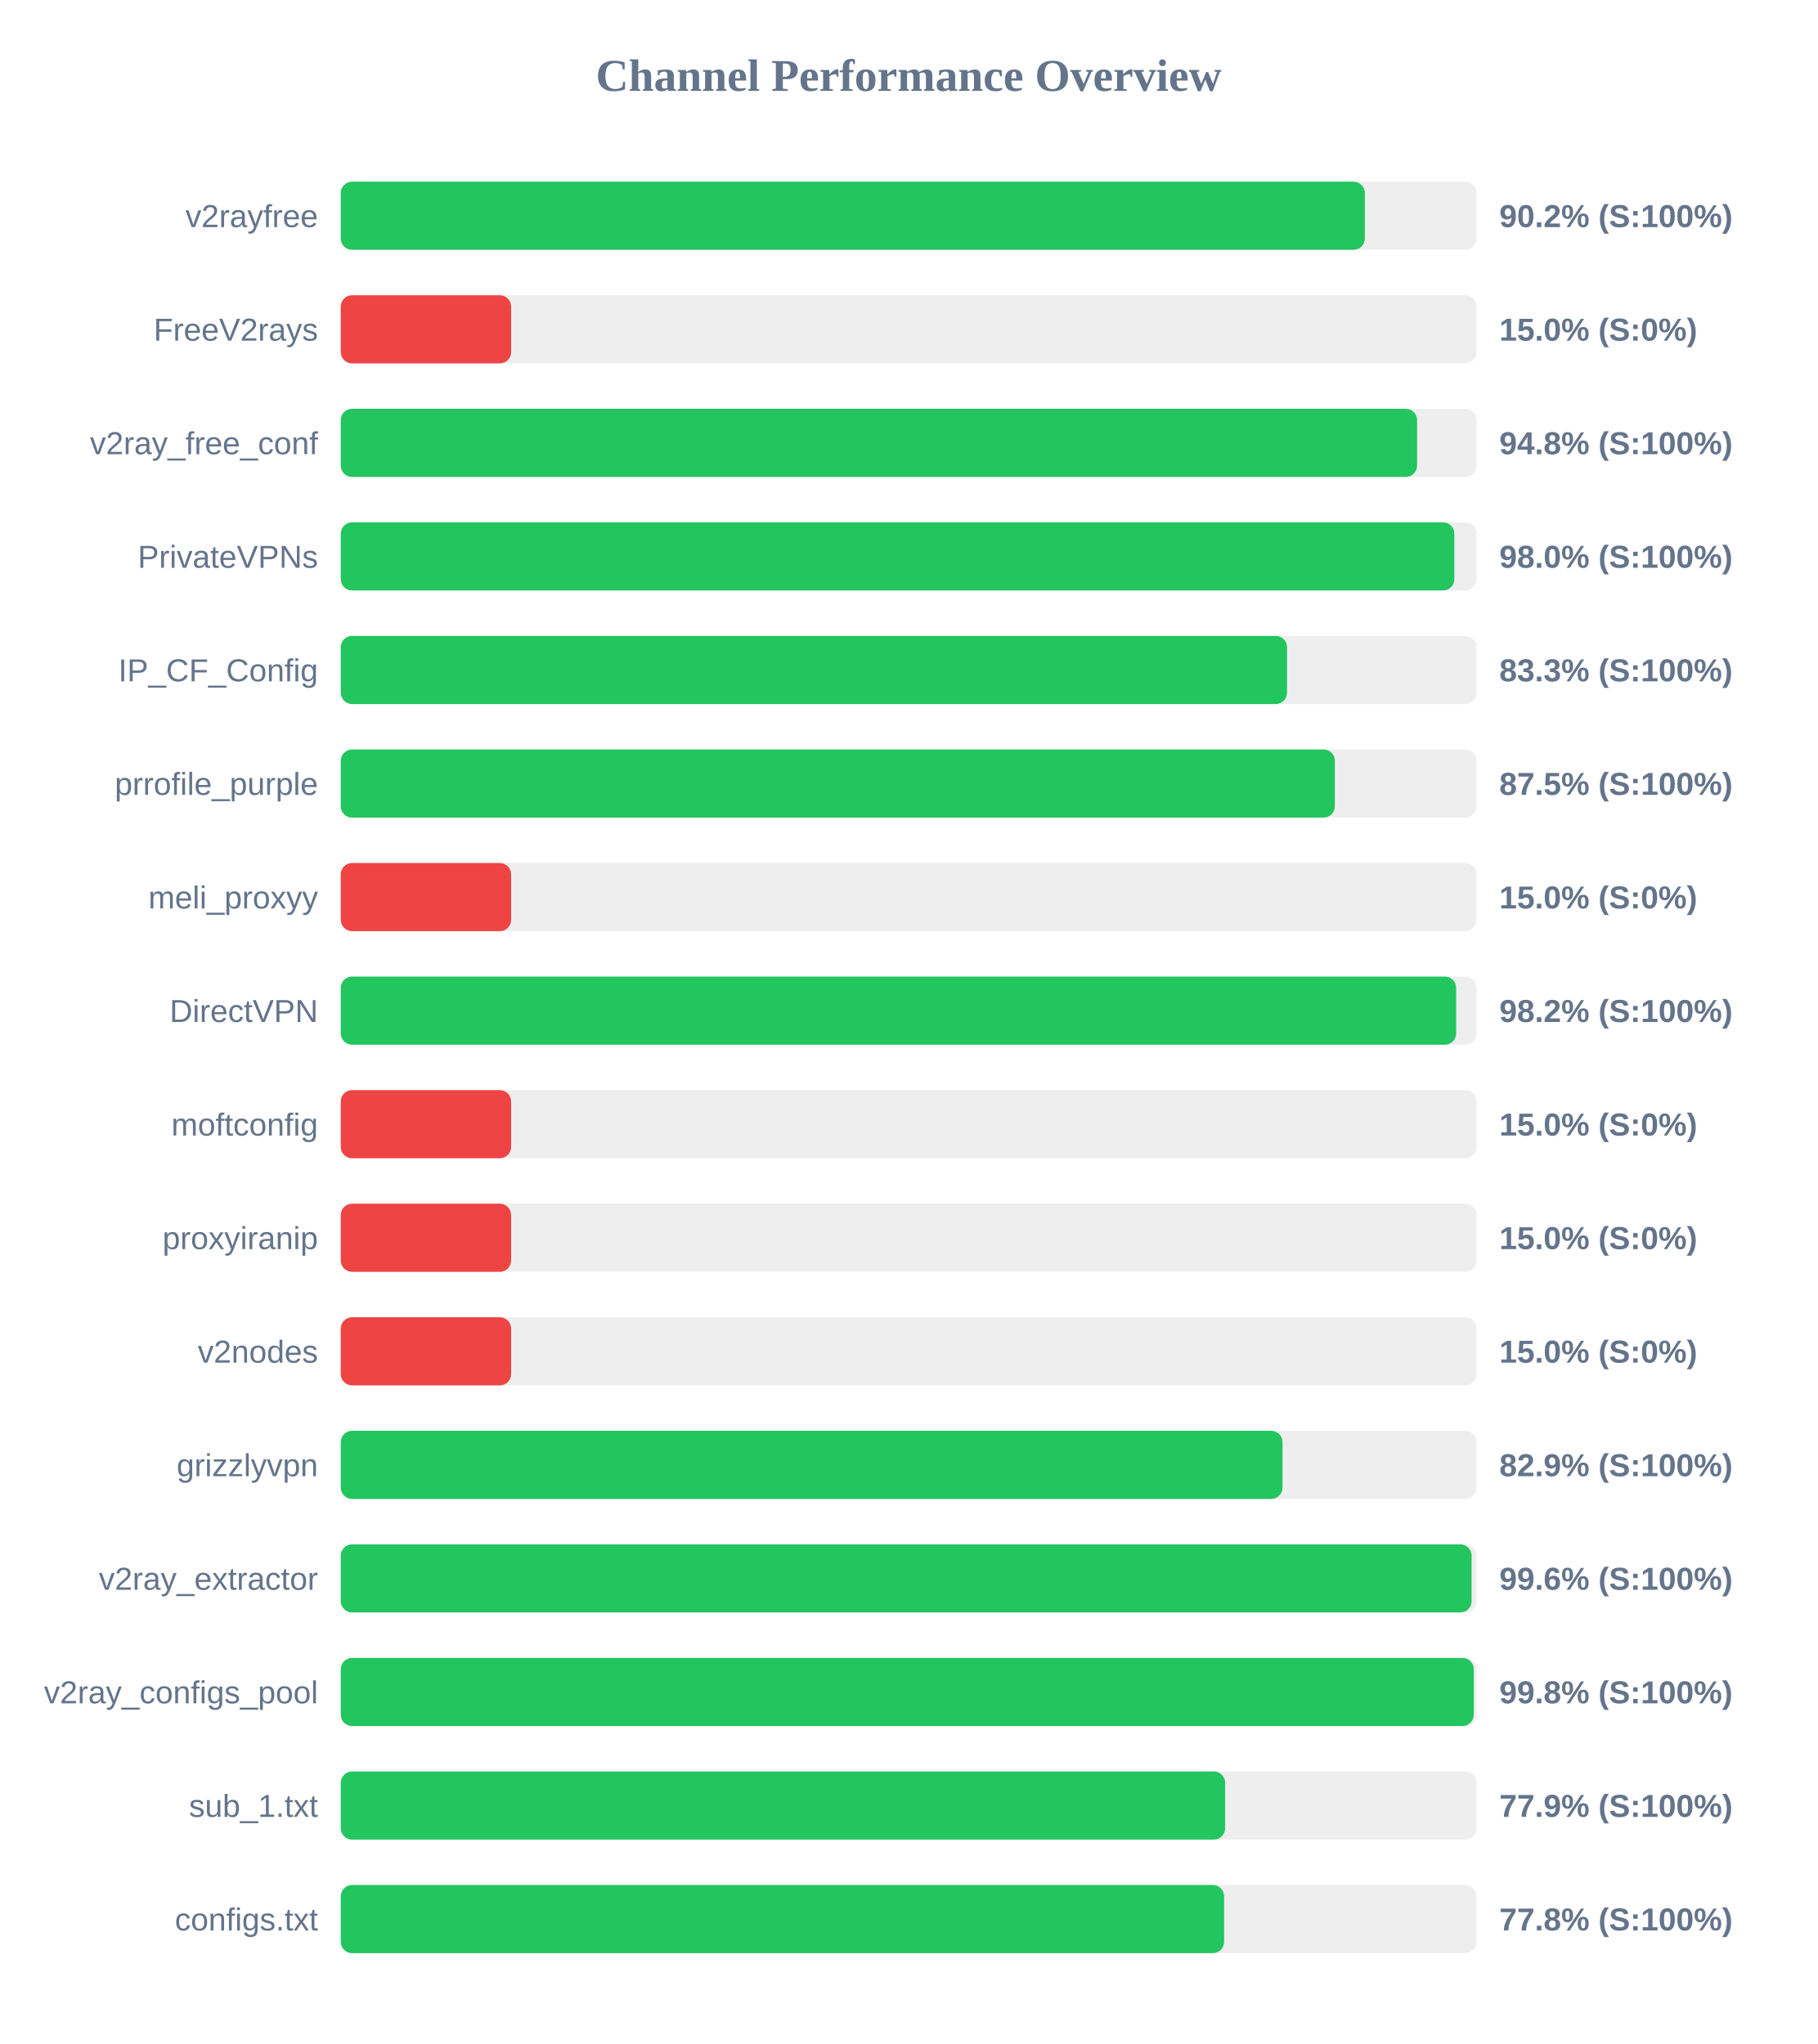
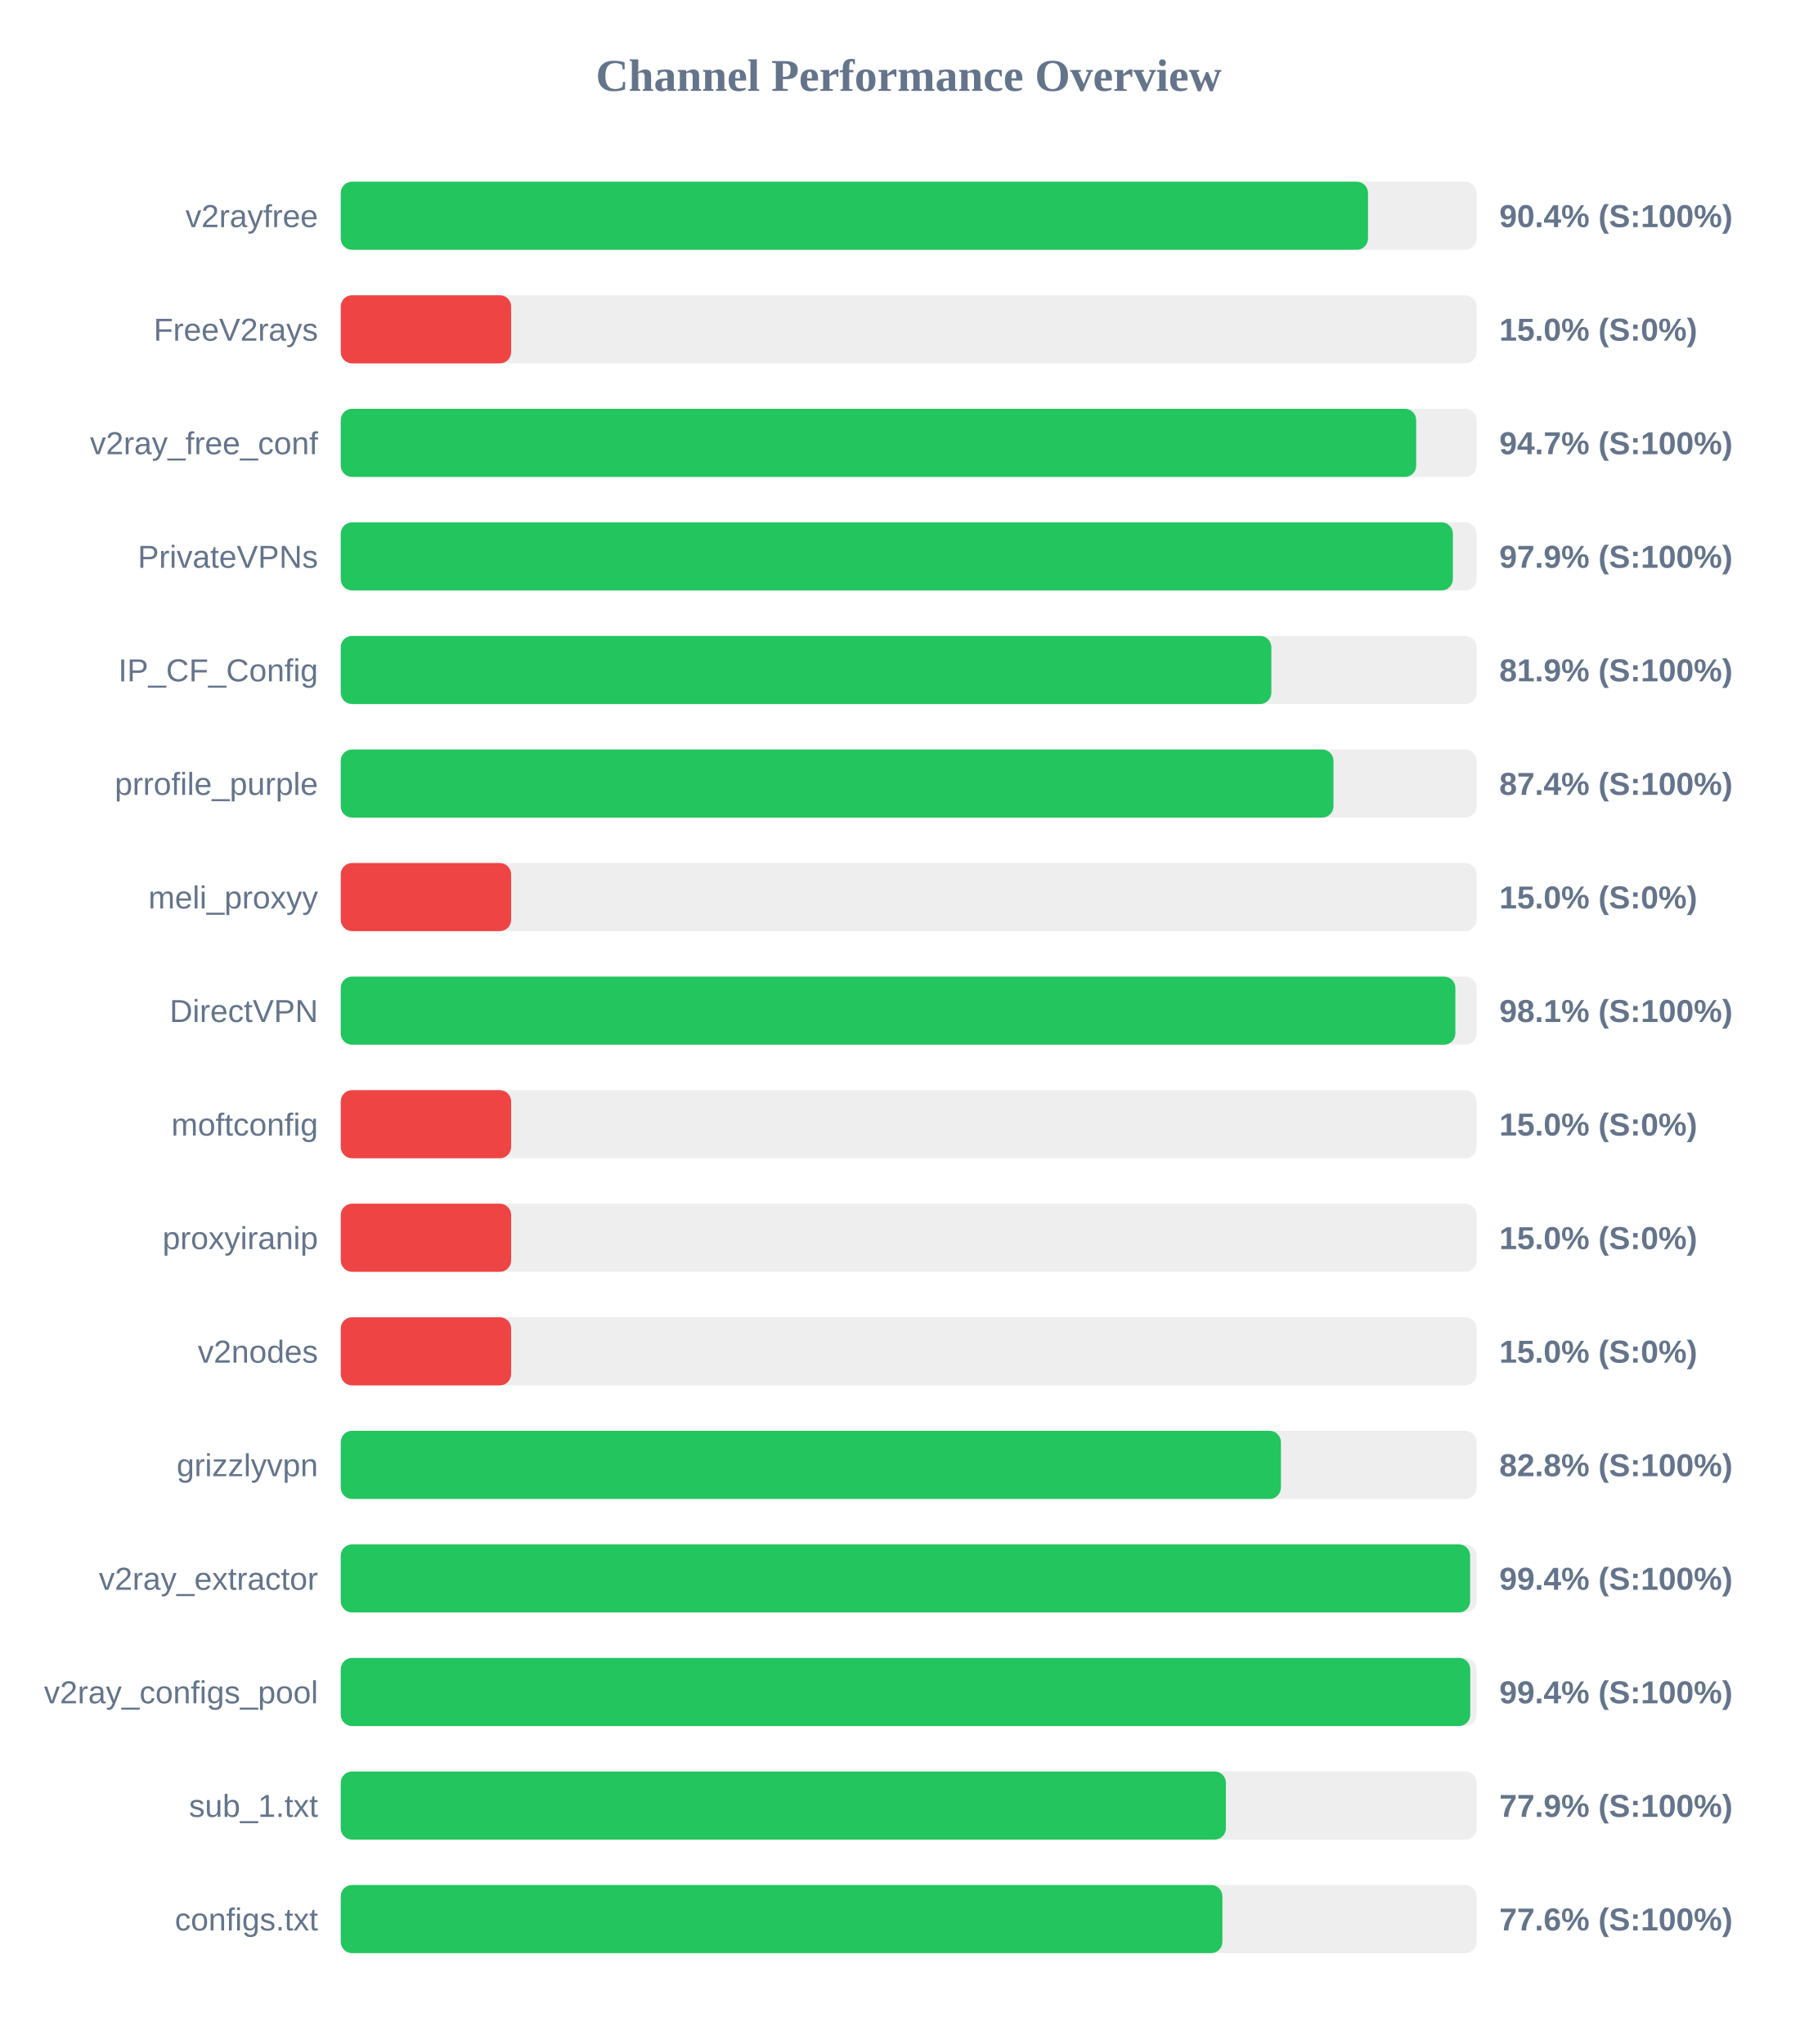
<svg xmlns="http://www.w3.org/2000/svg" width="800" height="900" version="1.1">
  <style>
        .row { font: 14px Arial; fill: #64748b; }
        .score { font: bold 14px Arial; fill: #64748b; }
    </style>
  <text x="400" y="40" text-anchor="middle" font-size="20px" font-weight="bold" fill="#64748b">Channel Performance Overview</text>
  <rect x="150" y="80" width="500" height="30" fill="#eee" rx="5" />
-   <rect x="150" y="80" width="450.8" height="30" fill="#22c55e" rx="5" />
+   <rect x="150" y="80" width="452.2" height="30" fill="#22c55e" rx="5" />
  <text x="140" y="100" text-anchor="end" class="row">v2rayfree</text>
-   <text x="660" y="100" text-anchor="start" class="score">90.2% (S:100%)</text>
+   <text x="660" y="100" text-anchor="start" class="score">90.4% (S:100%)</text>
  <rect x="150" y="130" width="500" height="30" fill="#eee" rx="5" />
  <rect x="150" y="130" width="75.0" height="30" fill="#ef4444" rx="5" />
  <text x="140" y="150" text-anchor="end" class="row">FreeV2rays</text>
  <text x="660" y="150" text-anchor="start" class="score">15.0% (S:0%)</text>
  <rect x="150" y="180" width="500" height="30" fill="#eee" rx="5" />
-   <rect x="150" y="180" width="473.8" height="30" fill="#22c55e" rx="5" />
+   <rect x="150" y="180" width="473.4" height="30" fill="#22c55e" rx="5" />
  <text x="140" y="200" text-anchor="end" class="row">v2ray_free_conf</text>
-   <text x="660" y="200" text-anchor="start" class="score">94.8% (S:100%)</text>
+   <text x="660" y="200" text-anchor="start" class="score">94.7% (S:100%)</text>
  <rect x="150" y="230" width="500" height="30" fill="#eee" rx="5" />
-   <rect x="150" y="230" width="490.2" height="30" fill="#22c55e" rx="5" />
+   <rect x="150" y="230" width="489.55" height="30" fill="#22c55e" rx="5" />
  <text x="140" y="250" text-anchor="end" class="row">PrivateVPNs</text>
-   <text x="660" y="250" text-anchor="start" class="score">98.0% (S:100%)</text>
+   <text x="660" y="250" text-anchor="start" class="score">97.9% (S:100%)</text>
  <rect x="150" y="280" width="500" height="30" fill="#eee" rx="5" />
-   <rect x="150" y="280" width="416.55" height="30" fill="#22c55e" rx="5" />
+   <rect x="150" y="280" width="409.65" height="30" fill="#22c55e" rx="5" />
  <text x="140" y="300" text-anchor="end" class="row">IP_CF_Config</text>
-   <text x="660" y="300" text-anchor="start" class="score">83.3% (S:100%)</text>
+   <text x="660" y="300" text-anchor="start" class="score">81.9% (S:100%)</text>
  <rect x="150" y="330" width="500" height="30" fill="#eee" rx="5" />
-   <rect x="150" y="330" width="437.6" height="30" fill="#22c55e" rx="5" />
+   <rect x="150" y="330" width="437.0" height="30" fill="#22c55e" rx="5" />
  <text x="140" y="350" text-anchor="end" class="row">prrofile_purple</text>
-   <text x="660" y="350" text-anchor="start" class="score">87.5% (S:100%)</text>
+   <text x="660" y="350" text-anchor="start" class="score">87.4% (S:100%)</text>
  <rect x="150" y="380" width="500" height="30" fill="#eee" rx="5" />
  <rect x="150" y="380" width="75.0" height="30" fill="#ef4444" rx="5" />
  <text x="140" y="400" text-anchor="end" class="row">meli_proxyy</text>
  <text x="660" y="400" text-anchor="start" class="score">15.0% (S:0%)</text>
  <rect x="150" y="430" width="500" height="30" fill="#eee" rx="5" />
-   <rect x="150" y="430" width="491.0" height="30" fill="#22c55e" rx="5" />
+   <rect x="150" y="430" width="490.65" height="30" fill="#22c55e" rx="5" />
  <text x="140" y="450" text-anchor="end" class="row">DirectVPN</text>
-   <text x="660" y="450" text-anchor="start" class="score">98.2% (S:100%)</text>
+   <text x="660" y="450" text-anchor="start" class="score">98.1% (S:100%)</text>
  <rect x="150" y="480" width="500" height="30" fill="#eee" rx="5" />
  <rect x="150" y="480" width="75.0" height="30" fill="#ef4444" rx="5" />
  <text x="140" y="500" text-anchor="end" class="row">moftconfig</text>
  <text x="660" y="500" text-anchor="start" class="score">15.0% (S:0%)</text>
  <rect x="150" y="530" width="500" height="30" fill="#eee" rx="5" />
  <rect x="150" y="530" width="75.0" height="30" fill="#ef4444" rx="5" />
  <text x="140" y="550" text-anchor="end" class="row">proxyiranip</text>
  <text x="660" y="550" text-anchor="start" class="score">15.0% (S:0%)</text>
  <rect x="150" y="580" width="500" height="30" fill="#eee" rx="5" />
  <rect x="150" y="580" width="75.0" height="30" fill="#ef4444" rx="5" />
  <text x="140" y="600" text-anchor="end" class="row">v2nodes</text>
  <text x="660" y="600" text-anchor="start" class="score">15.0% (S:0%)</text>
  <rect x="150" y="630" width="500" height="30" fill="#eee" rx="5" />
-   <rect x="150" y="630" width="414.55" height="30" fill="#22c55e" rx="5" />
+   <rect x="150" y="630" width="413.85" height="30" fill="#22c55e" rx="5" />
  <text x="140" y="650" text-anchor="end" class="row">grizzlyvpn</text>
-   <text x="660" y="650" text-anchor="start" class="score">82.9% (S:100%)</text>
+   <text x="660" y="650" text-anchor="start" class="score">82.8% (S:100%)</text>
  <rect x="150" y="680" width="500" height="30" fill="#eee" rx="5" />
-   <rect x="150" y="680" width="497.8" height="30" fill="#22c55e" rx="5" />
+   <rect x="150" y="680" width="497.15" height="30" fill="#22c55e" rx="5" />
  <text x="140" y="700" text-anchor="end" class="row">v2ray_extractor</text>
-   <text x="660" y="700" text-anchor="start" class="score">99.6% (S:100%)</text>
+   <text x="660" y="700" text-anchor="start" class="score">99.4% (S:100%)</text>
  <rect x="150" y="730" width="500" height="30" fill="#eee" rx="5" />
-   <rect x="150" y="730" width="498.75" height="30" fill="#22c55e" rx="5" />
+   <rect x="150" y="730" width="497.2" height="30" fill="#22c55e" rx="5" />
  <text x="140" y="750" text-anchor="end" class="row">v2ray_configs_pool</text>
-   <text x="660" y="750" text-anchor="start" class="score">99.8% (S:100%)</text>
+   <text x="660" y="750" text-anchor="start" class="score">99.4% (S:100%)</text>
  <rect x="150" y="780" width="500" height="30" fill="#eee" rx="5" />
-   <rect x="150" y="780" width="389.3" height="30" fill="#22c55e" rx="5" />
+   <rect x="150" y="780" width="389.65" height="30" fill="#22c55e" rx="5" />
  <text x="140" y="800" text-anchor="end" class="row">sub_1.txt</text>
  <text x="660" y="800" text-anchor="start" class="score">77.9% (S:100%)</text>
  <rect x="150" y="830" width="500" height="30" fill="#eee" rx="5" />
-   <rect x="150" y="830" width="388.85" height="30" fill="#22c55e" rx="5" />
+   <rect x="150" y="830" width="388.1" height="30" fill="#22c55e" rx="5" />
  <text x="140" y="850" text-anchor="end" class="row">configs.txt</text>
-   <text x="660" y="850" text-anchor="start" class="score">77.8% (S:100%)</text>
+   <text x="660" y="850" text-anchor="start" class="score">77.6% (S:100%)</text>
</svg>
